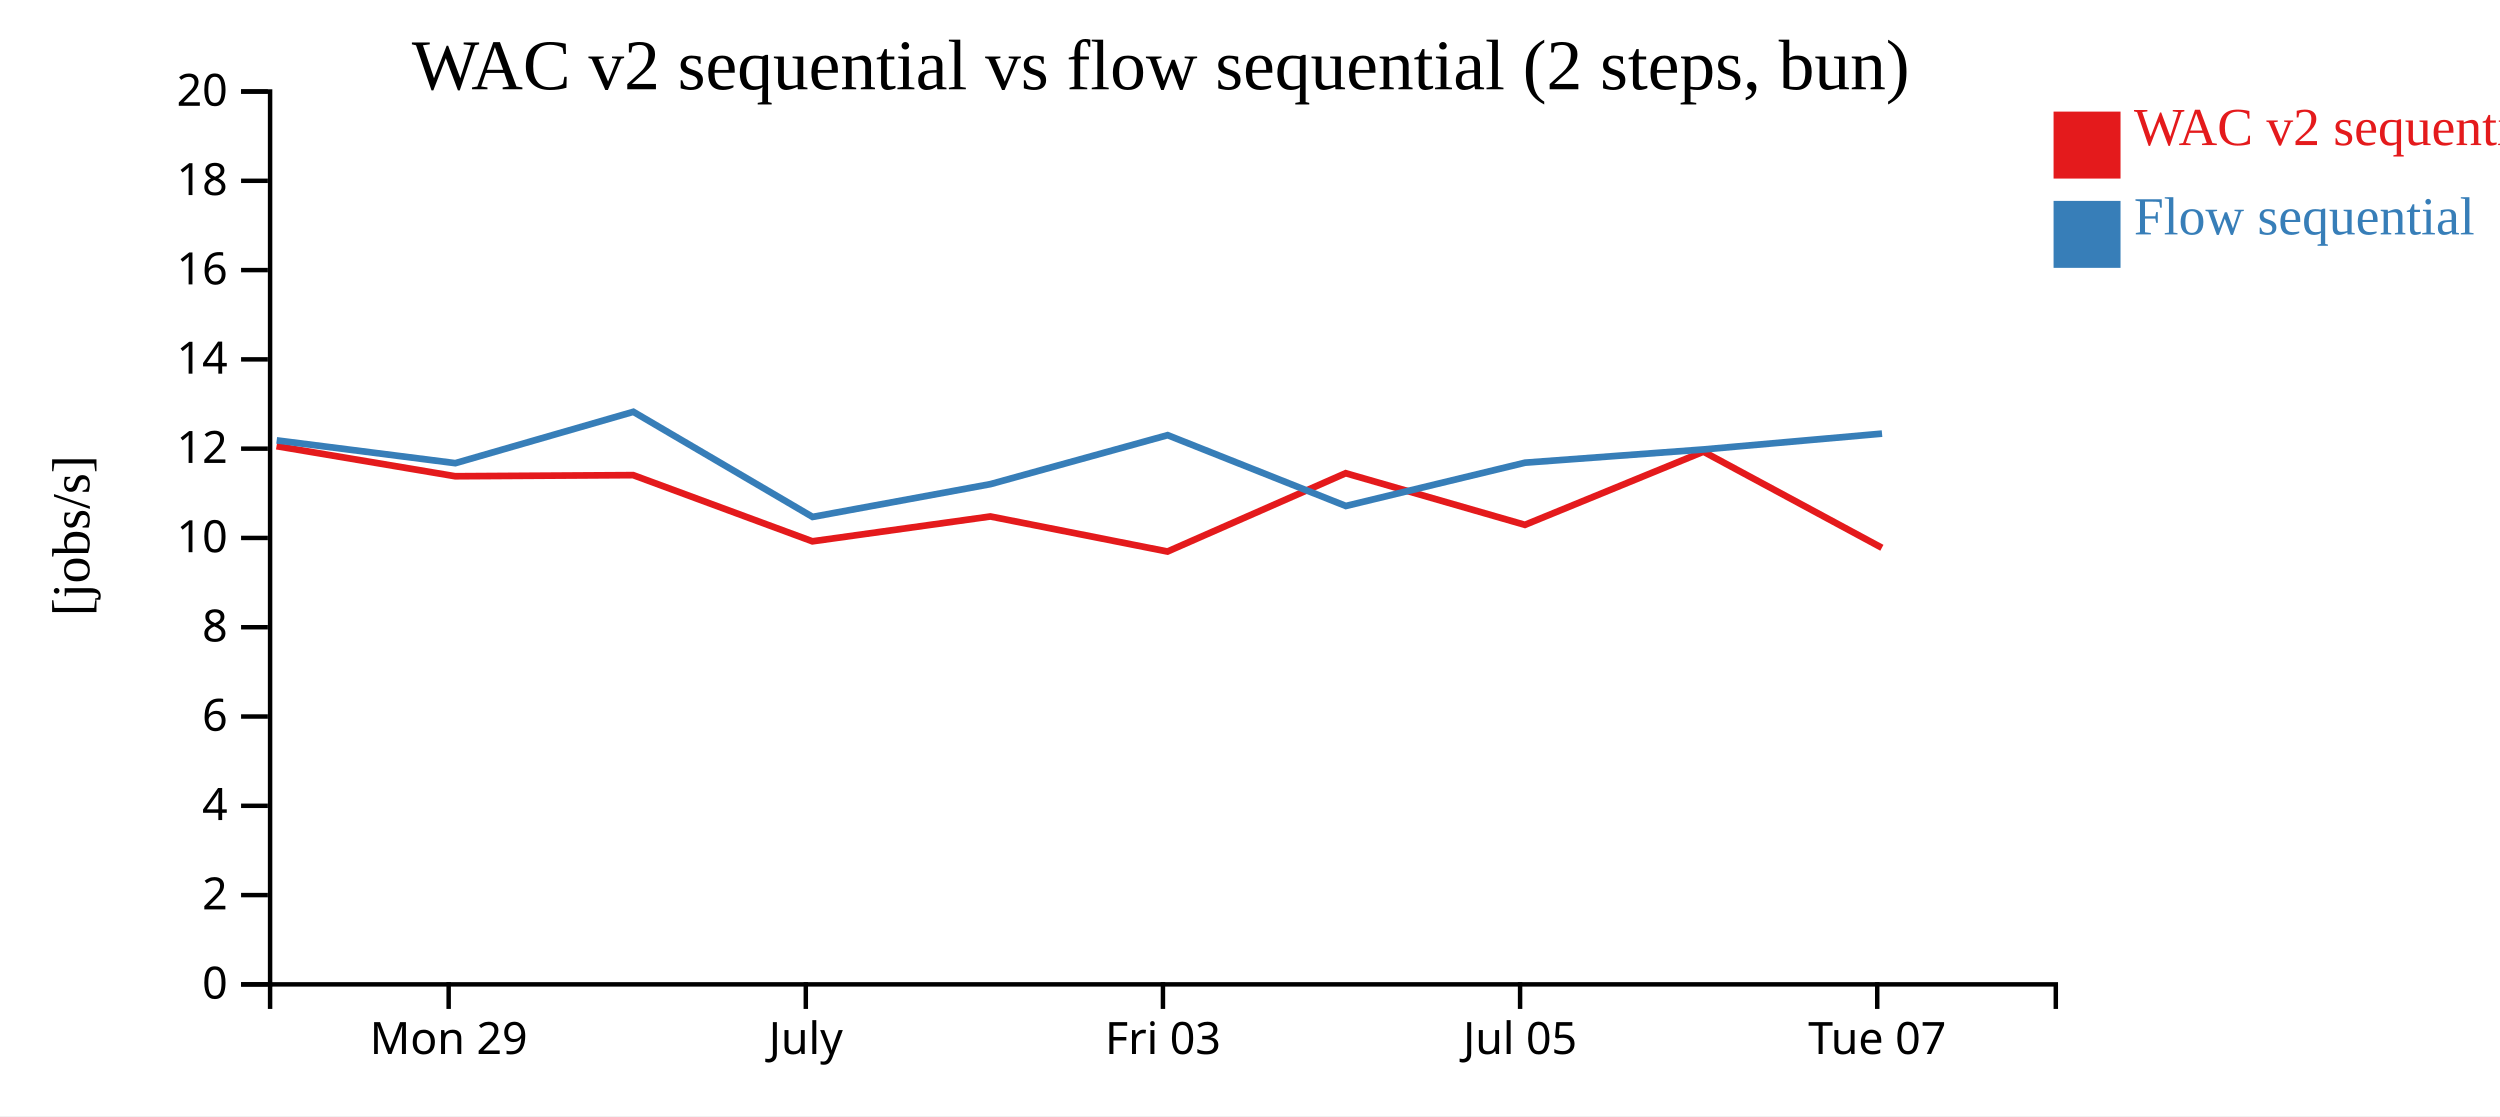
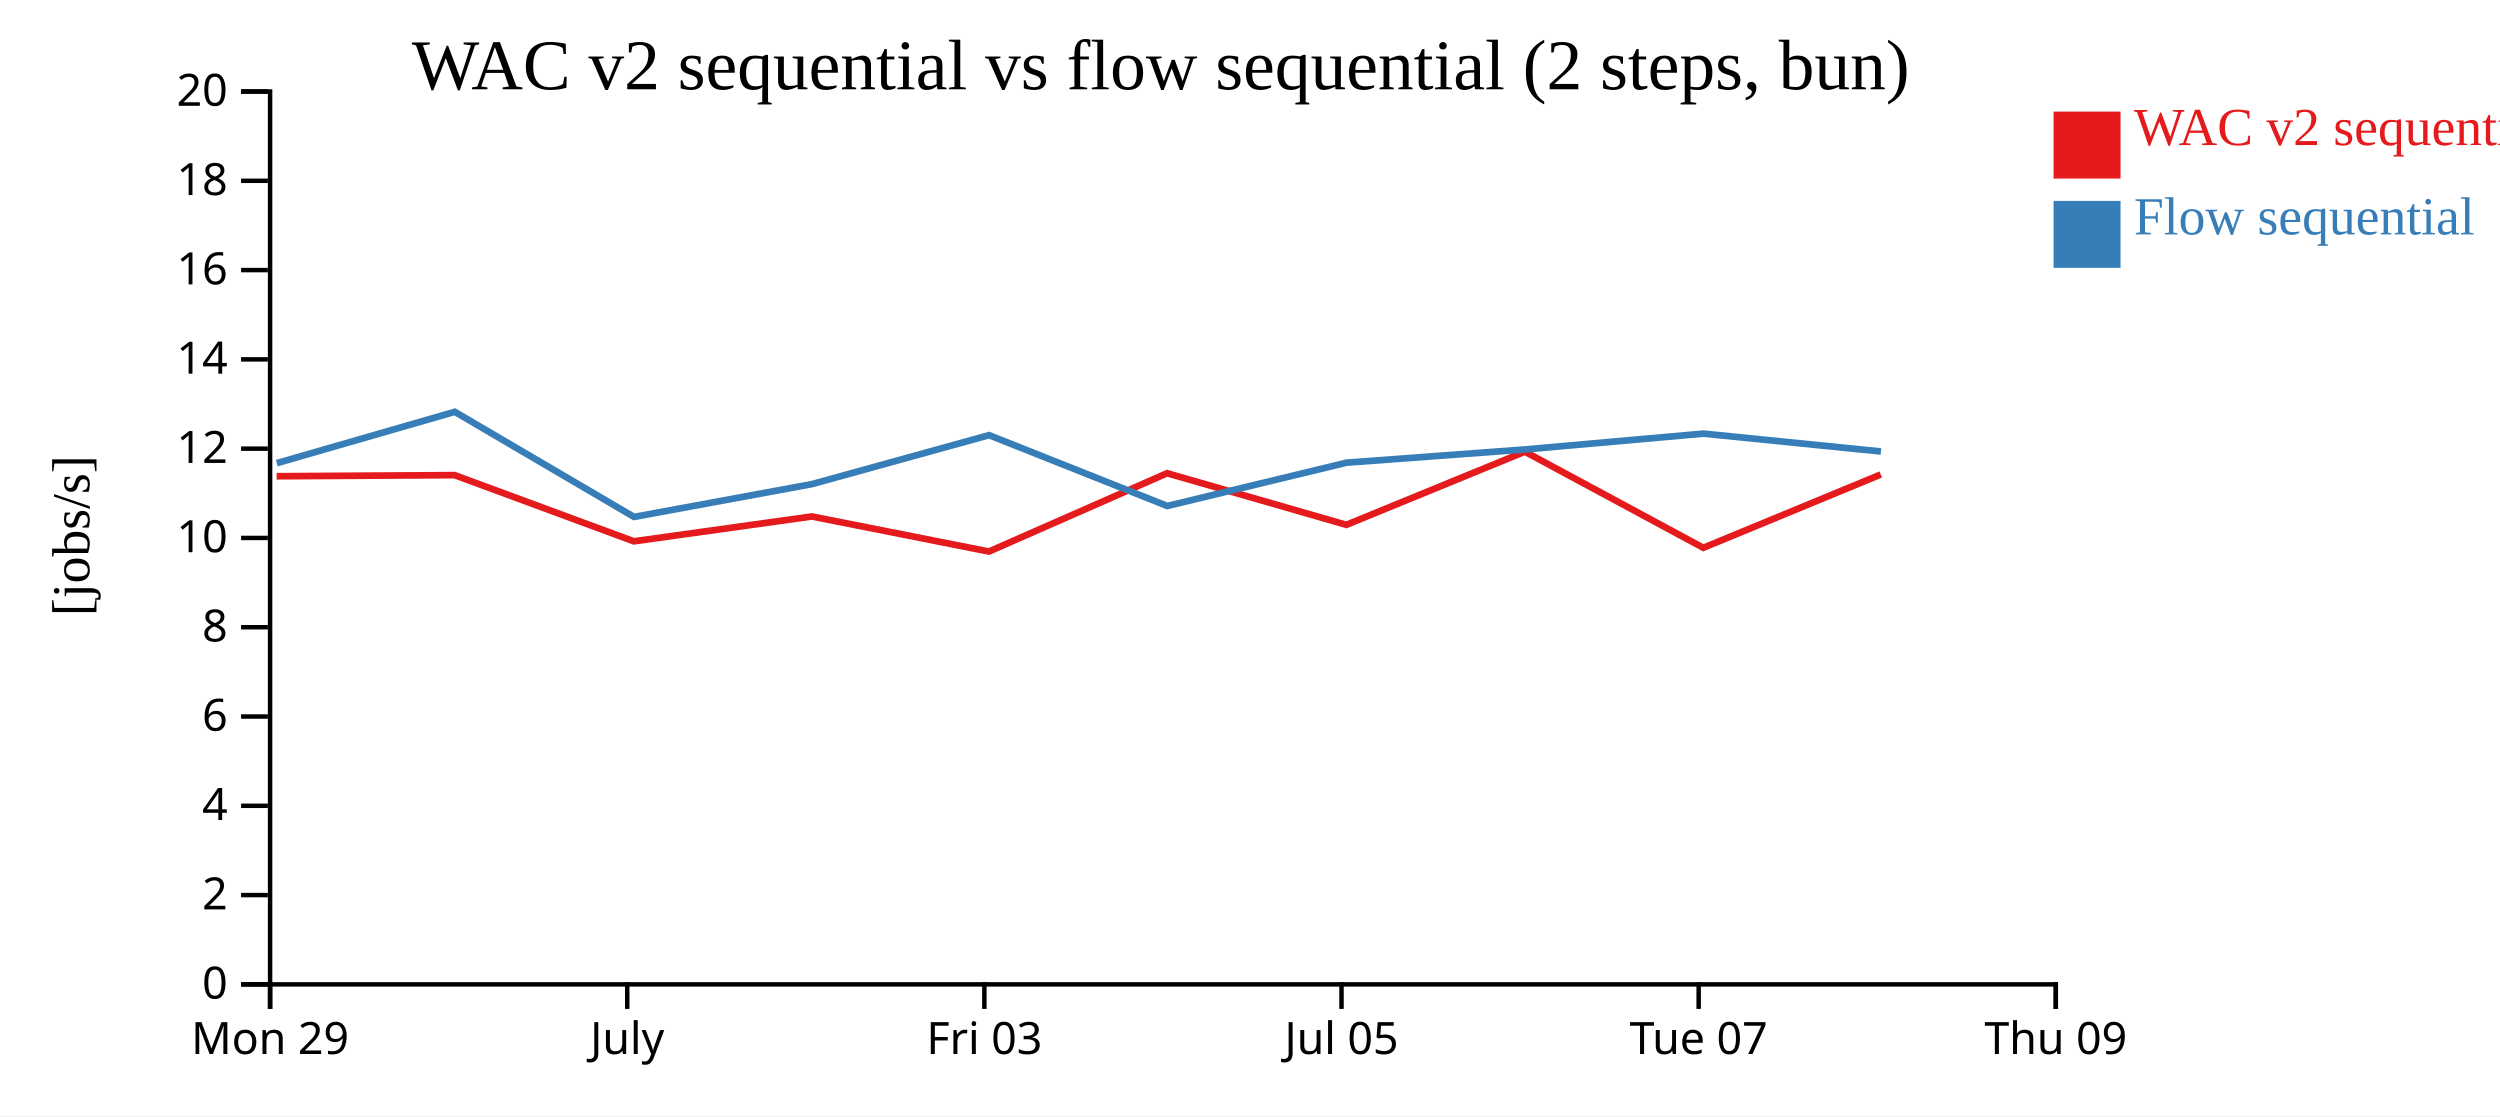
<svg xmlns="http://www.w3.org/2000/svg" width="560" height="250">
  <rect width="100%" height="100%" fill="white" />
  <g transform="translate(60,20)">
    <g transform="translate(0,200)" fill="none" font-size="10" font-family="sans-serif" text-anchor="middle">
      <path class="domain" stroke="currentColor" d="M0.5,6V0.5H400.5V6" />
-       <g class="tick" opacity="1" transform="translate(40.5,0)">
+       <g class="tick" opacity="1" transform="translate(0.5,0)">
        <line stroke="currentColor" y2="6" />
        <text fill="currentColor" y="9" dy="0.71em">Mon 29</text>
      </g>
-       <g class="tick" opacity="1" transform="translate(120.5,0)">
+       <g class="tick" opacity="1" transform="translate(80.5,0)">
        <line stroke="currentColor" y2="6" />
        <text fill="currentColor" y="9" dy="0.71em">July</text>
      </g>
-       <g class="tick" opacity="1" transform="translate(200.5,0)">
+       <g class="tick" opacity="1" transform="translate(160.5,0)">
        <line stroke="currentColor" y2="6" />
        <text fill="currentColor" y="9" dy="0.71em">Fri 03</text>
      </g>
-       <g class="tick" opacity="1" transform="translate(280.5,0)">
+       <g class="tick" opacity="1" transform="translate(240.5,0)">
        <line stroke="currentColor" y2="6" />
        <text fill="currentColor" y="9" dy="0.71em">Jul 05</text>
      </g>
-       <g class="tick" opacity="1" transform="translate(360.5,0)">
+       <g class="tick" opacity="1" transform="translate(320.5,0)">
        <line stroke="currentColor" y2="6" />
        <text fill="currentColor" y="9" dy="0.71em">Tue 07</text>
+       </g>
+       <g class="tick" opacity="1" transform="translate(400.5,0)">
+         <line stroke="currentColor" y2="6" />
+         <text fill="currentColor" y="9" dy="0.71em">Thu 09</text>
      </g>
    </g>
    <g fill="none" font-size="10" font-family="sans-serif" text-anchor="end">
      <path class="domain" stroke="currentColor" d="M-6,200.5H0.5V0.5H-6" />
      <g class="tick" opacity="1" transform="translate(0,200.5)">
        <line stroke="currentColor" x2="-6" />
        <text fill="currentColor" x="-9" dy="0.32em">0</text>
      </g>
      <g class="tick" opacity="1" transform="translate(0,180.5)">
        <line stroke="currentColor" x2="-6" />
        <text fill="currentColor" x="-9" dy="0.32em">2</text>
      </g>
      <g class="tick" opacity="1" transform="translate(0,160.5)">
        <line stroke="currentColor" x2="-6" />
        <text fill="currentColor" x="-9" dy="0.32em">4</text>
      </g>
      <g class="tick" opacity="1" transform="translate(0,140.5)">
        <line stroke="currentColor" x2="-6" />
        <text fill="currentColor" x="-9" dy="0.32em">6</text>
      </g>
      <g class="tick" opacity="1" transform="translate(0,120.5)">
        <line stroke="currentColor" x2="-6" />
        <text fill="currentColor" x="-9" dy="0.32em">8</text>
      </g>
      <g class="tick" opacity="1" transform="translate(0,100.5)">
        <line stroke="currentColor" x2="-6" />
        <text fill="currentColor" x="-9" dy="0.32em">10</text>
      </g>
      <g class="tick" opacity="1" transform="translate(0,80.5)">
        <line stroke="currentColor" x2="-6" />
        <text fill="currentColor" x="-9" dy="0.32em">12</text>
      </g>
      <g class="tick" opacity="1" transform="translate(0,60.5)">
        <line stroke="currentColor" x2="-6" />
        <text fill="currentColor" x="-9" dy="0.32em">14</text>
      </g>
      <g class="tick" opacity="1" transform="translate(0,40.5)">
        <line stroke="currentColor" x2="-6" />
        <text fill="currentColor" x="-9" dy="0.32em">16</text>
      </g>
      <g class="tick" opacity="1" transform="translate(0,20.5)">
        <line stroke="currentColor" x2="-6" />
        <text fill="currentColor" x="-9" dy="0.32em">18</text>
      </g>
      <g class="tick" opacity="1" transform="translate(0,0.5)">
        <line stroke="currentColor" x2="-6" />
        <text fill="currentColor" x="-9" dy="0.32em">20</text>
      </g>
    </g>
    <text text-anchor="middle" style="font-size: 12px" transform="rotate(-90)" y="-40" x="-100">[jobs/s]</text>
    <text text-anchor="middle" style="font-size: 16px" y="0" x="200">WAC v2 sequential vs flow sequential (2 steps, bun)</text>
-     <path class="line" fill="none" stroke="#e41a1c" stroke-width="1.5" d="M1.942,79.94L41.96,86.678L81.835,86.431L121.976,101.256L161.85,95.69L201.513,103.546L241.432,86.001L281.58,97.566L321.572,81.173L361.542,102.705" />
-     <path class="line" fill="none" stroke="#377eb8" stroke-width="1.5" d="M1.976,78.641L41.996,83.748L81.87,72.247L122.015,95.79L161.889,88.438L201.549,77.475L241.468,93.34L281.618,83.64L321.607,80.674L361.576,77.132" />
+     <path class="line" fill="none" stroke="#e41a1c" stroke-width="1.5" d="M1.96,86.678L41.835,86.431L81.976,101.256L121.85,95.69L161.513,103.546L201.432,86.001L241.58,97.566L281.572,81.173L321.542,102.705L361.297,86.286" />
+     <path class="line" fill="none" stroke="#377eb8" stroke-width="1.5" d="M1.996,83.748L41.87,72.247L82.015,95.79L121.889,88.438L161.549,77.475L201.468,93.34L241.618,83.64L281.607,80.674L321.576,77.132L361.333,81.134" />
    <rect class="dot" x="400" y="5" width="15" height="15" style="fill: #e41a1c;" />
    <rect class="dot" x="400" y="25" width="15" height="15" style="fill: #377eb8;" />
    <text class="label" x="418" y="12.5" style="fill: #e41a1c; alignment-baseline: middle;" text-anchor="left">WAC v2 sequential</text>
    <text class="label" x="418" y="32.5" style="fill: #377eb8; alignment-baseline: middle;" text-anchor="left">Flow sequential</text>
  </g>
</svg>
